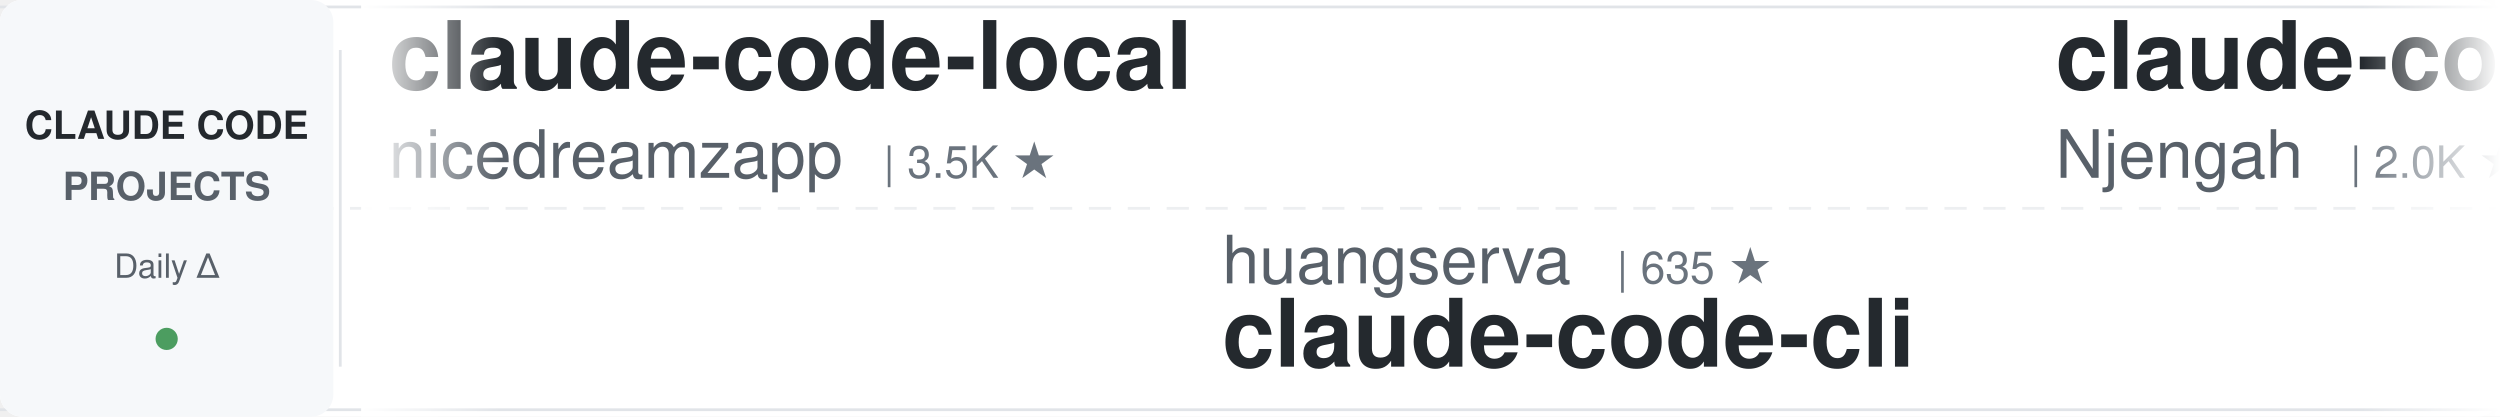
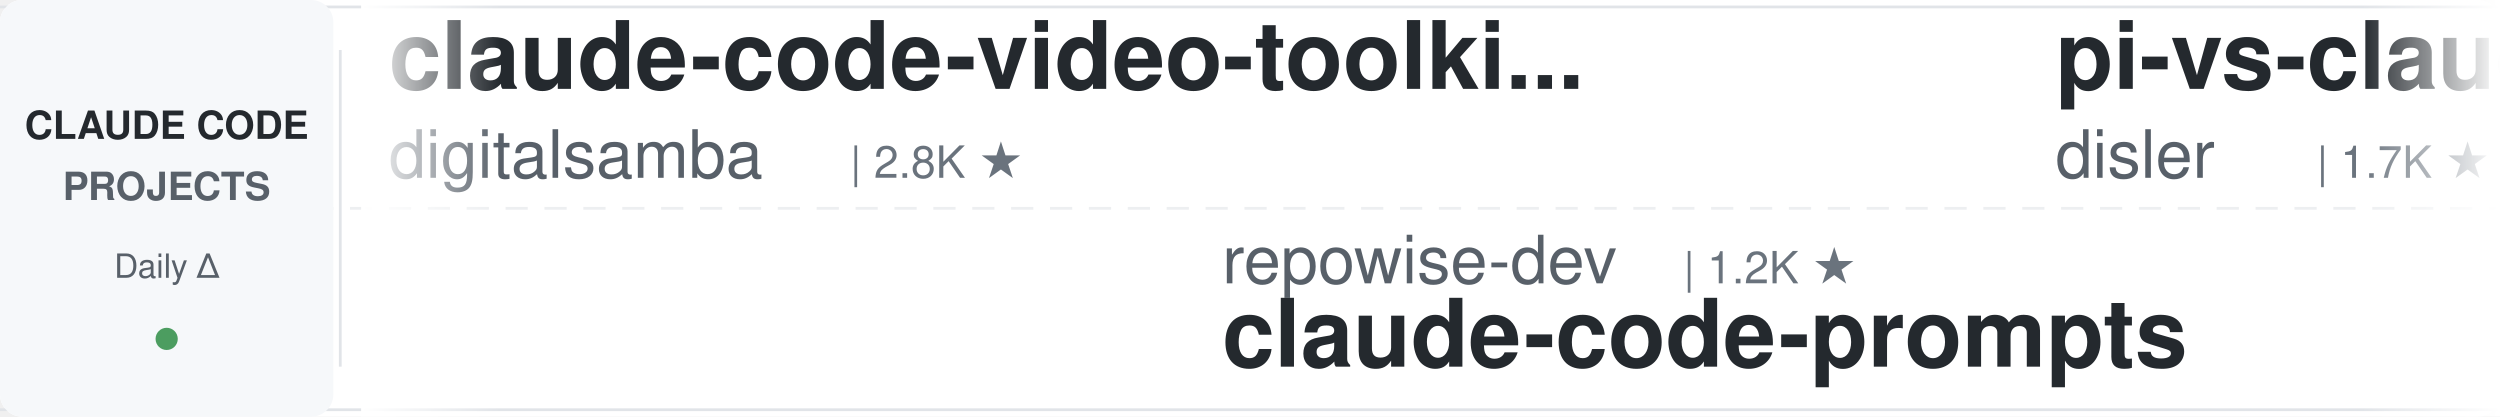
<svg xmlns="http://www.w3.org/2000/svg" width="900" height="150">
  <defs>
    <linearGradient id="leftFade" x1="0%" y1="0%" x2="100%" y2="0%">
      <stop offset="0%" style="stop-color:#ffffff;stop-opacity:1" />
      <stop offset="100%" style="stop-color:#ffffff;stop-opacity:0" />
    </linearGradient>
    <linearGradient id="rightFade" x1="0%" y1="0%" x2="100%" y2="0%">
      <stop offset="0%" style="stop-color:#ffffff;stop-opacity:0" />
      <stop offset="100%" style="stop-color:#ffffff;stop-opacity:1" />
    </linearGradient>
  </defs>
  <rect width="900" height="150" fill="#ffffff" rx="8" />
  <rect x="0" y="2" width="900" height="1" fill="#e1e4e8" />
  <rect x="0" y="147" width="900" height="1" fill="#e1e4e8" />
  <line x1="0" y1="75" x2="900" y2="75" stroke="#e1e4e8" stroke-width="1" stroke-dasharray="8 6" opacity="0.6" />
  <rect x="0" y="0" width="120" height="150" fill="#f6f8fa" rx="8" />
  <text x="60" y="50" font-family="-apple-system, BlinkMacSystemFont, 'Segoe UI', Helvetica, Arial, sans-serif" font-size="14" font-weight="600" fill="#24292e" text-anchor="middle">CLAUDE CODE</text>
  <text x="60" y="72" font-family="-apple-system, BlinkMacSystemFont, 'Segoe UI', Helvetica, Arial, sans-serif" font-size="14" font-weight="600" fill="#586069" text-anchor="middle">PROJECTS</text>
  <text x="60" y="100" font-family="-apple-system, BlinkMacSystemFont, 'Segoe UI', Helvetica, Arial, sans-serif" font-size="12" font-weight="500" fill="#586069" text-anchor="middle">Daily Δ</text>
  <circle cx="60" cy="122" r="4" fill="#22863a" opacity="0.8" />
  <rect x="122" y="18" width="1" height="114" fill="#e1e4e8" />
  <clipPath id="tickerClip">
    <rect x="130" y="0" width="770" height="150" />
  </clipPath>
  <g clip-path="url(#tickerClip)">
    <g id="tickerItems">
      <animateTransform attributeName="transform" attributeType="XML" type="translate" from="0 0" to="-3000 0" dur="54s" repeatCount="indefinite" />
      <g transform="translate(0, 0)">
-         <text x="140" y="32" font-family="-apple-system, BlinkMacSystemFont, 'Segoe UI', Helvetica, Arial, sans-serif" font-size="34" font-weight="600" fill="#24292e">claude-code-local</text>
-         <text x="140" y="64" font-family="-apple-system, BlinkMacSystemFont, 'Segoe UI', Helvetica, Arial, sans-serif" font-size="24" font-weight="400" fill="#586069">nicedreamzapp</text>
-         <text x="318" y="64" font-family="-apple-system, BlinkMacSystemFont, 'Segoe UI', Helvetica, Arial, sans-serif" font-size="16" font-weight="500" fill="#6a737d">| 3.5K ★</text>
+         <text x="140" y="32" font-family="-apple-system, BlinkMacSystemFont, 'Segoe UI', Helvetica, Arial, sans-serif" font-size="34" font-weight="600" fill="#24292e">claude-code-video-toolki...</text>
+         <text x="140" y="64" font-family="-apple-system, BlinkMacSystemFont, 'Segoe UI', Helvetica, Arial, sans-serif" font-size="24" font-weight="400" fill="#586069">digitalsamba</text>
+         <text x="306" y="64" font-family="-apple-system, BlinkMacSystemFont, 'Segoe UI', Helvetica, Arial, sans-serif" font-size="16" font-weight="500" fill="#6a737d">| 2.8K ★</text>
      </g>
      <g transform="translate(300, 0)">
-         <text x="140" y="102" font-family="-apple-system, BlinkMacSystemFont, 'Segoe UI', Helvetica, Arial, sans-serif" font-size="24" font-weight="400" fill="#586069">huangserva</text>
-         <text x="282" y="102" font-family="-apple-system, BlinkMacSystemFont, 'Segoe UI', Helvetica, Arial, sans-serif" font-size="16" font-weight="500" fill="#6a737d">| 635 ★</text>
-         <text x="140" y="132" font-family="-apple-system, BlinkMacSystemFont, 'Segoe UI', Helvetica, Arial, sans-serif" font-size="34" font-weight="600" fill="#24292e">claude-code-cli</text>
+         <text x="140" y="102" font-family="-apple-system, BlinkMacSystemFont, 'Segoe UI', Helvetica, Arial, sans-serif" font-size="24" font-weight="400" fill="#586069">repowise-dev</text>
+         <text x="306" y="102" font-family="-apple-system, BlinkMacSystemFont, 'Segoe UI', Helvetica, Arial, sans-serif" font-size="16" font-weight="500" fill="#6a737d">| 1.2K ★</text>
+         <text x="140" y="132" font-family="-apple-system, BlinkMacSystemFont, 'Segoe UI', Helvetica, Arial, sans-serif" font-size="34" font-weight="600" fill="#24292e">claude-code-prompts</text>
      </g>
      <g transform="translate(600, 0)">
-         <text x="140" y="32" font-family="-apple-system, BlinkMacSystemFont, 'Segoe UI', Helvetica, Arial, sans-serif" font-size="34" font-weight="600" fill="#24292e">claude-code-cheat-sheet</text>
-         <text x="140" y="64" font-family="-apple-system, BlinkMacSystemFont, 'Segoe UI', Helvetica, Arial, sans-serif" font-size="24" font-weight="400" fill="#586069">Njengah</text>
-         <text x="246" y="64" font-family="-apple-system, BlinkMacSystemFont, 'Segoe UI', Helvetica, Arial, sans-serif" font-size="16" font-weight="500" fill="#6a737d">| 2.0K ★</text>
+         <text x="140" y="32" font-family="-apple-system, BlinkMacSystemFont, 'Segoe UI', Helvetica, Arial, sans-serif" font-size="34" font-weight="600" fill="#24292e">pi-vs-claude-code</text>
+         <text x="140" y="64" font-family="-apple-system, BlinkMacSystemFont, 'Segoe UI', Helvetica, Arial, sans-serif" font-size="24" font-weight="400" fill="#586069">disler</text>
+         <text x="234" y="64" font-family="-apple-system, BlinkMacSystemFont, 'Segoe UI', Helvetica, Arial, sans-serif" font-size="16" font-weight="500" fill="#6a737d">| 1.7K ★</text>
      </g>
      <g transform="translate(900, 0)">
-         <text x="140" y="102" font-family="-apple-system, BlinkMacSystemFont, 'Segoe UI', Helvetica, Arial, sans-serif" font-size="24" font-weight="400" fill="#586069">1rgs</text>
-         <text x="210" y="102" font-family="-apple-system, BlinkMacSystemFont, 'Segoe UI', Helvetica, Arial, sans-serif" font-size="16" font-weight="500" fill="#6a737d">| 3.8K ★</text>
-         <text x="140" y="132" font-family="-apple-system, BlinkMacSystemFont, 'Segoe UI', Helvetica, Arial, sans-serif" font-size="34" font-weight="600" fill="#24292e">claude-code-proxy</text>
+         <text x="140" y="102" font-family="-apple-system, BlinkMacSystemFont, 'Segoe UI', Helvetica, Arial, sans-serif" font-size="24" font-weight="400" fill="#586069">mrpaidsocial</text>
+         <text x="306" y="102" font-family="-apple-system, BlinkMacSystemFont, 'Segoe UI', Helvetica, Arial, sans-serif" font-size="16" font-weight="500" fill="#6a737d">| 1.7K ★</text>
+         <text x="140" y="132" font-family="-apple-system, BlinkMacSystemFont, 'Segoe UI', Helvetica, Arial, sans-serif" font-size="34" font-weight="600" fill="#24292e">arcads-claude-code-mrpai...</text>
      </g>
      <g transform="translate(1200, 0)">
-         <text x="140" y="32" font-family="-apple-system, BlinkMacSystemFont, 'Segoe UI', Helvetica, Arial, sans-serif" font-size="34" font-weight="600" fill="#24292e">claude-code-transcripts</text>
-         <text x="140" y="64" font-family="-apple-system, BlinkMacSystemFont, 'Segoe UI', Helvetica, Arial, sans-serif" font-size="24" font-weight="400" fill="#586069">simonw</text>
-         <text x="234" y="64" font-family="-apple-system, BlinkMacSystemFont, 'Segoe UI', Helvetica, Arial, sans-serif" font-size="16" font-weight="500" fill="#6a737d">| 1.7K ★</text>
+         <text x="140" y="32" font-family="-apple-system, BlinkMacSystemFont, 'Segoe UI', Helvetica, Arial, sans-serif" font-size="34" font-weight="600" fill="#24292e">claude-coder</text>
+         <text x="140" y="64" font-family="-apple-system, BlinkMacSystemFont, 'Segoe UI', Helvetica, Arial, sans-serif" font-size="24" font-weight="400" fill="#586069">kodu-ai</text>
+         <text x="246" y="64" font-family="-apple-system, BlinkMacSystemFont, 'Segoe UI', Helvetica, Arial, sans-serif" font-size="16" font-weight="500" fill="#6a737d">| 5.2K ★</text>
      </g>
      <g transform="translate(1500, 0)">
-         <text x="140" y="102" font-family="-apple-system, BlinkMacSystemFont, 'Segoe UI', Helvetica, Arial, sans-serif" font-size="24" font-weight="400" fill="#586069">rohitg00</text>
-         <text x="258" y="102" font-family="-apple-system, BlinkMacSystemFont, 'Segoe UI', Helvetica, Arial, sans-serif" font-size="16" font-weight="500" fill="#6a737d">| 2.9K ★</text>
-         <text x="140" y="132" font-family="-apple-system, BlinkMacSystemFont, 'Segoe UI', Helvetica, Arial, sans-serif" font-size="34" font-weight="600" fill="#24292e">awesome-claude-code-tool...</text>
+         <text x="140" y="102" font-family="-apple-system, BlinkMacSystemFont, 'Segoe UI', Helvetica, Arial, sans-serif" font-size="24" font-weight="400" fill="#586069">edmund-io</text>
+         <text x="270" y="102" font-family="-apple-system, BlinkMacSystemFont, 'Segoe UI', Helvetica, Arial, sans-serif" font-size="16" font-weight="500" fill="#6a737d">| 1.5K ★</text>
+         <text x="140" y="132" font-family="-apple-system, BlinkMacSystemFont, 'Segoe UI', Helvetica, Arial, sans-serif" font-size="34" font-weight="600" fill="#24292e">edmunds-claude-code</text>
      </g>
      <g transform="translate(1800, 0)">
+         <text x="140" y="32" font-family="-apple-system, BlinkMacSystemFont, 'Segoe UI', Helvetica, Arial, sans-serif" font-size="34" font-weight="600" fill="#24292e">everything-claude-code</text>
+         <text x="140" y="64" font-family="-apple-system, BlinkMacSystemFont, 'Segoe UI', Helvetica, Arial, sans-serif" font-size="24" font-weight="400" fill="#586069">WorldFlowAI</text>
+         <text x="294" y="64" font-family="-apple-system, BlinkMacSystemFont, 'Segoe UI', Helvetica, Arial, sans-serif" font-size="16" font-weight="500" fill="#6a737d">| 6.9K ★</text>
+       </g>
+       <g transform="translate(2100, 0)">
+         <text x="140" y="102" font-family="-apple-system, BlinkMacSystemFont, 'Segoe UI', Helvetica, Arial, sans-serif" font-size="24" font-weight="400" fill="#586069">asgeirtj</text>
+         <text x="258" y="102" font-family="-apple-system, BlinkMacSystemFont, 'Segoe UI', Helvetica, Arial, sans-serif" font-size="16" font-weight="500" fill="#6a737d">| 73.2K ★</text>
+         <text x="140" y="132" font-family="-apple-system, BlinkMacSystemFont, 'Segoe UI', Helvetica, Arial, sans-serif" font-size="34" font-weight="600" fill="#24292e">system_prompts_leaks</text>
+       </g>
+       <g transform="translate(2400, 0)">
        <text x="140" y="32" font-family="-apple-system, BlinkMacSystemFont, 'Segoe UI', Helvetica, Arial, sans-serif" font-size="34" font-weight="600" fill="#24292e">Dive-into-Claude-Code</text>
        <text x="140" y="64" font-family="-apple-system, BlinkMacSystemFont, 'Segoe UI', Helvetica, Arial, sans-serif" font-size="24" font-weight="400" fill="#586069">VILA-Lab</text>
        <text x="258" y="64" font-family="-apple-system, BlinkMacSystemFont, 'Segoe UI', Helvetica, Arial, sans-serif" font-size="16" font-weight="500" fill="#6a737d">| 2.3K ★</text>
      </g>
-       <g transform="translate(2100, 0)">
-         <text x="140" y="102" font-family="-apple-system, BlinkMacSystemFont, 'Segoe UI', Helvetica, Arial, sans-serif" font-size="24" font-weight="400" fill="#586069">xu-xiang</text>
-         <text x="258" y="102" font-family="-apple-system, BlinkMacSystemFont, 'Segoe UI', Helvetica, Arial, sans-serif" font-size="16" font-weight="500" fill="#6a737d">| 2.0K ★</text>
-         <text x="140" y="132" font-family="-apple-system, BlinkMacSystemFont, 'Segoe UI', Helvetica, Arial, sans-serif" font-size="34" font-weight="600" fill="#24292e">everything-claude-code-z...</text>
-       </g>
-       <g transform="translate(2400, 0)">
-         <text x="140" y="32" font-family="-apple-system, BlinkMacSystemFont, 'Segoe UI', Helvetica, Arial, sans-serif" font-size="34" font-weight="600" fill="#24292e">claude-code-source</text>
-         <text x="140" y="64" font-family="-apple-system, BlinkMacSystemFont, 'Segoe UI', Helvetica, Arial, sans-serif" font-size="24" font-weight="400" fill="#586069">JrCx7scC</text>
-         <text x="258" y="64" font-family="-apple-system, BlinkMacSystemFont, 'Segoe UI', Helvetica, Arial, sans-serif" font-size="16" font-weight="500" fill="#6a737d">| 377 ★</text>
-       </g>
      <g transform="translate(2700, 0)">
-         <text x="140" y="102" font-family="-apple-system, BlinkMacSystemFont, 'Segoe UI', Helvetica, Arial, sans-serif" font-size="24" font-weight="400" fill="#586069">fuergaosi233</text>
-         <text x="306" y="102" font-family="-apple-system, BlinkMacSystemFont, 'Segoe UI', Helvetica, Arial, sans-serif" font-size="16" font-weight="500" fill="#6a737d">| 2.8K ★</text>
-         <text x="140" y="132" font-family="-apple-system, BlinkMacSystemFont, 'Segoe UI', Helvetica, Arial, sans-serif" font-size="34" font-weight="600" fill="#24292e">claude-code-proxy</text>
+         <text x="140" y="102" font-family="-apple-system, BlinkMacSystemFont, 'Segoe UI', Helvetica, Arial, sans-serif" font-size="24" font-weight="400" fill="#586069">pedrohcgs</text>
+         <text x="270" y="102" font-family="-apple-system, BlinkMacSystemFont, 'Segoe UI', Helvetica, Arial, sans-serif" font-size="16" font-weight="500" fill="#6a737d">| 1.7K ★</text>
+         <text x="140" y="132" font-family="-apple-system, BlinkMacSystemFont, 'Segoe UI', Helvetica, Arial, sans-serif" font-size="34" font-weight="600" fill="#24292e">claude-code-my-workflow</text>
      </g>
      <g transform="translate(3000, 0)">
-         <text x="140" y="32" font-family="-apple-system, BlinkMacSystemFont, 'Segoe UI', Helvetica, Arial, sans-serif" font-size="34" font-weight="600" fill="#24292e">claude-code-local</text>
-         <text x="140" y="64" font-family="-apple-system, BlinkMacSystemFont, 'Segoe UI', Helvetica, Arial, sans-serif" font-size="24" font-weight="400" fill="#586069">nicedreamzapp</text>
-         <text x="318" y="64" font-family="-apple-system, BlinkMacSystemFont, 'Segoe UI', Helvetica, Arial, sans-serif" font-size="16" font-weight="500" fill="#6a737d">| 3.5K ★</text>
+         <text x="140" y="32" font-family="-apple-system, BlinkMacSystemFont, 'Segoe UI', Helvetica, Arial, sans-serif" font-size="34" font-weight="600" fill="#24292e">claude-code-video-toolki...</text>
+         <text x="140" y="64" font-family="-apple-system, BlinkMacSystemFont, 'Segoe UI', Helvetica, Arial, sans-serif" font-size="24" font-weight="400" fill="#586069">digitalsamba</text>
+         <text x="306" y="64" font-family="-apple-system, BlinkMacSystemFont, 'Segoe UI', Helvetica, Arial, sans-serif" font-size="16" font-weight="500" fill="#6a737d">| 2.8K ★</text>
      </g>
      <g transform="translate(3300, 0)">
-         <text x="140" y="102" font-family="-apple-system, BlinkMacSystemFont, 'Segoe UI', Helvetica, Arial, sans-serif" font-size="24" font-weight="400" fill="#586069">huangserva</text>
-         <text x="282" y="102" font-family="-apple-system, BlinkMacSystemFont, 'Segoe UI', Helvetica, Arial, sans-serif" font-size="16" font-weight="500" fill="#6a737d">| 635 ★</text>
-         <text x="140" y="132" font-family="-apple-system, BlinkMacSystemFont, 'Segoe UI', Helvetica, Arial, sans-serif" font-size="34" font-weight="600" fill="#24292e">claude-code-cli</text>
+         <text x="140" y="102" font-family="-apple-system, BlinkMacSystemFont, 'Segoe UI', Helvetica, Arial, sans-serif" font-size="24" font-weight="400" fill="#586069">repowise-dev</text>
+         <text x="306" y="102" font-family="-apple-system, BlinkMacSystemFont, 'Segoe UI', Helvetica, Arial, sans-serif" font-size="16" font-weight="500" fill="#6a737d">| 1.2K ★</text>
+         <text x="140" y="132" font-family="-apple-system, BlinkMacSystemFont, 'Segoe UI', Helvetica, Arial, sans-serif" font-size="34" font-weight="600" fill="#24292e">claude-code-prompts</text>
      </g>
      <g transform="translate(3600, 0)">
-         <text x="140" y="32" font-family="-apple-system, BlinkMacSystemFont, 'Segoe UI', Helvetica, Arial, sans-serif" font-size="34" font-weight="600" fill="#24292e">claude-code-cheat-sheet</text>
-         <text x="140" y="64" font-family="-apple-system, BlinkMacSystemFont, 'Segoe UI', Helvetica, Arial, sans-serif" font-size="24" font-weight="400" fill="#586069">Njengah</text>
-         <text x="246" y="64" font-family="-apple-system, BlinkMacSystemFont, 'Segoe UI', Helvetica, Arial, sans-serif" font-size="16" font-weight="500" fill="#6a737d">| 2.0K ★</text>
+         <text x="140" y="32" font-family="-apple-system, BlinkMacSystemFont, 'Segoe UI', Helvetica, Arial, sans-serif" font-size="34" font-weight="600" fill="#24292e">pi-vs-claude-code</text>
+         <text x="140" y="64" font-family="-apple-system, BlinkMacSystemFont, 'Segoe UI', Helvetica, Arial, sans-serif" font-size="24" font-weight="400" fill="#586069">disler</text>
+         <text x="234" y="64" font-family="-apple-system, BlinkMacSystemFont, 'Segoe UI', Helvetica, Arial, sans-serif" font-size="16" font-weight="500" fill="#6a737d">| 1.7K ★</text>
      </g>
      <g transform="translate(3900, 0)">
-         <text x="140" y="102" font-family="-apple-system, BlinkMacSystemFont, 'Segoe UI', Helvetica, Arial, sans-serif" font-size="24" font-weight="400" fill="#586069">1rgs</text>
-         <text x="210" y="102" font-family="-apple-system, BlinkMacSystemFont, 'Segoe UI', Helvetica, Arial, sans-serif" font-size="16" font-weight="500" fill="#6a737d">| 3.8K ★</text>
-         <text x="140" y="132" font-family="-apple-system, BlinkMacSystemFont, 'Segoe UI', Helvetica, Arial, sans-serif" font-size="34" font-weight="600" fill="#24292e">claude-code-proxy</text>
+         <text x="140" y="102" font-family="-apple-system, BlinkMacSystemFont, 'Segoe UI', Helvetica, Arial, sans-serif" font-size="24" font-weight="400" fill="#586069">mrpaidsocial</text>
+         <text x="306" y="102" font-family="-apple-system, BlinkMacSystemFont, 'Segoe UI', Helvetica, Arial, sans-serif" font-size="16" font-weight="500" fill="#6a737d">| 1.7K ★</text>
+         <text x="140" y="132" font-family="-apple-system, BlinkMacSystemFont, 'Segoe UI', Helvetica, Arial, sans-serif" font-size="34" font-weight="600" fill="#24292e">arcads-claude-code-mrpai...</text>
      </g>
    </g>
  </g>
  <rect x="130" y="0" width="50" height="150" fill="url(#leftFade)" />
  <rect x="850" y="0" width="50" height="150" fill="url(#rightFade)" />
</svg>
